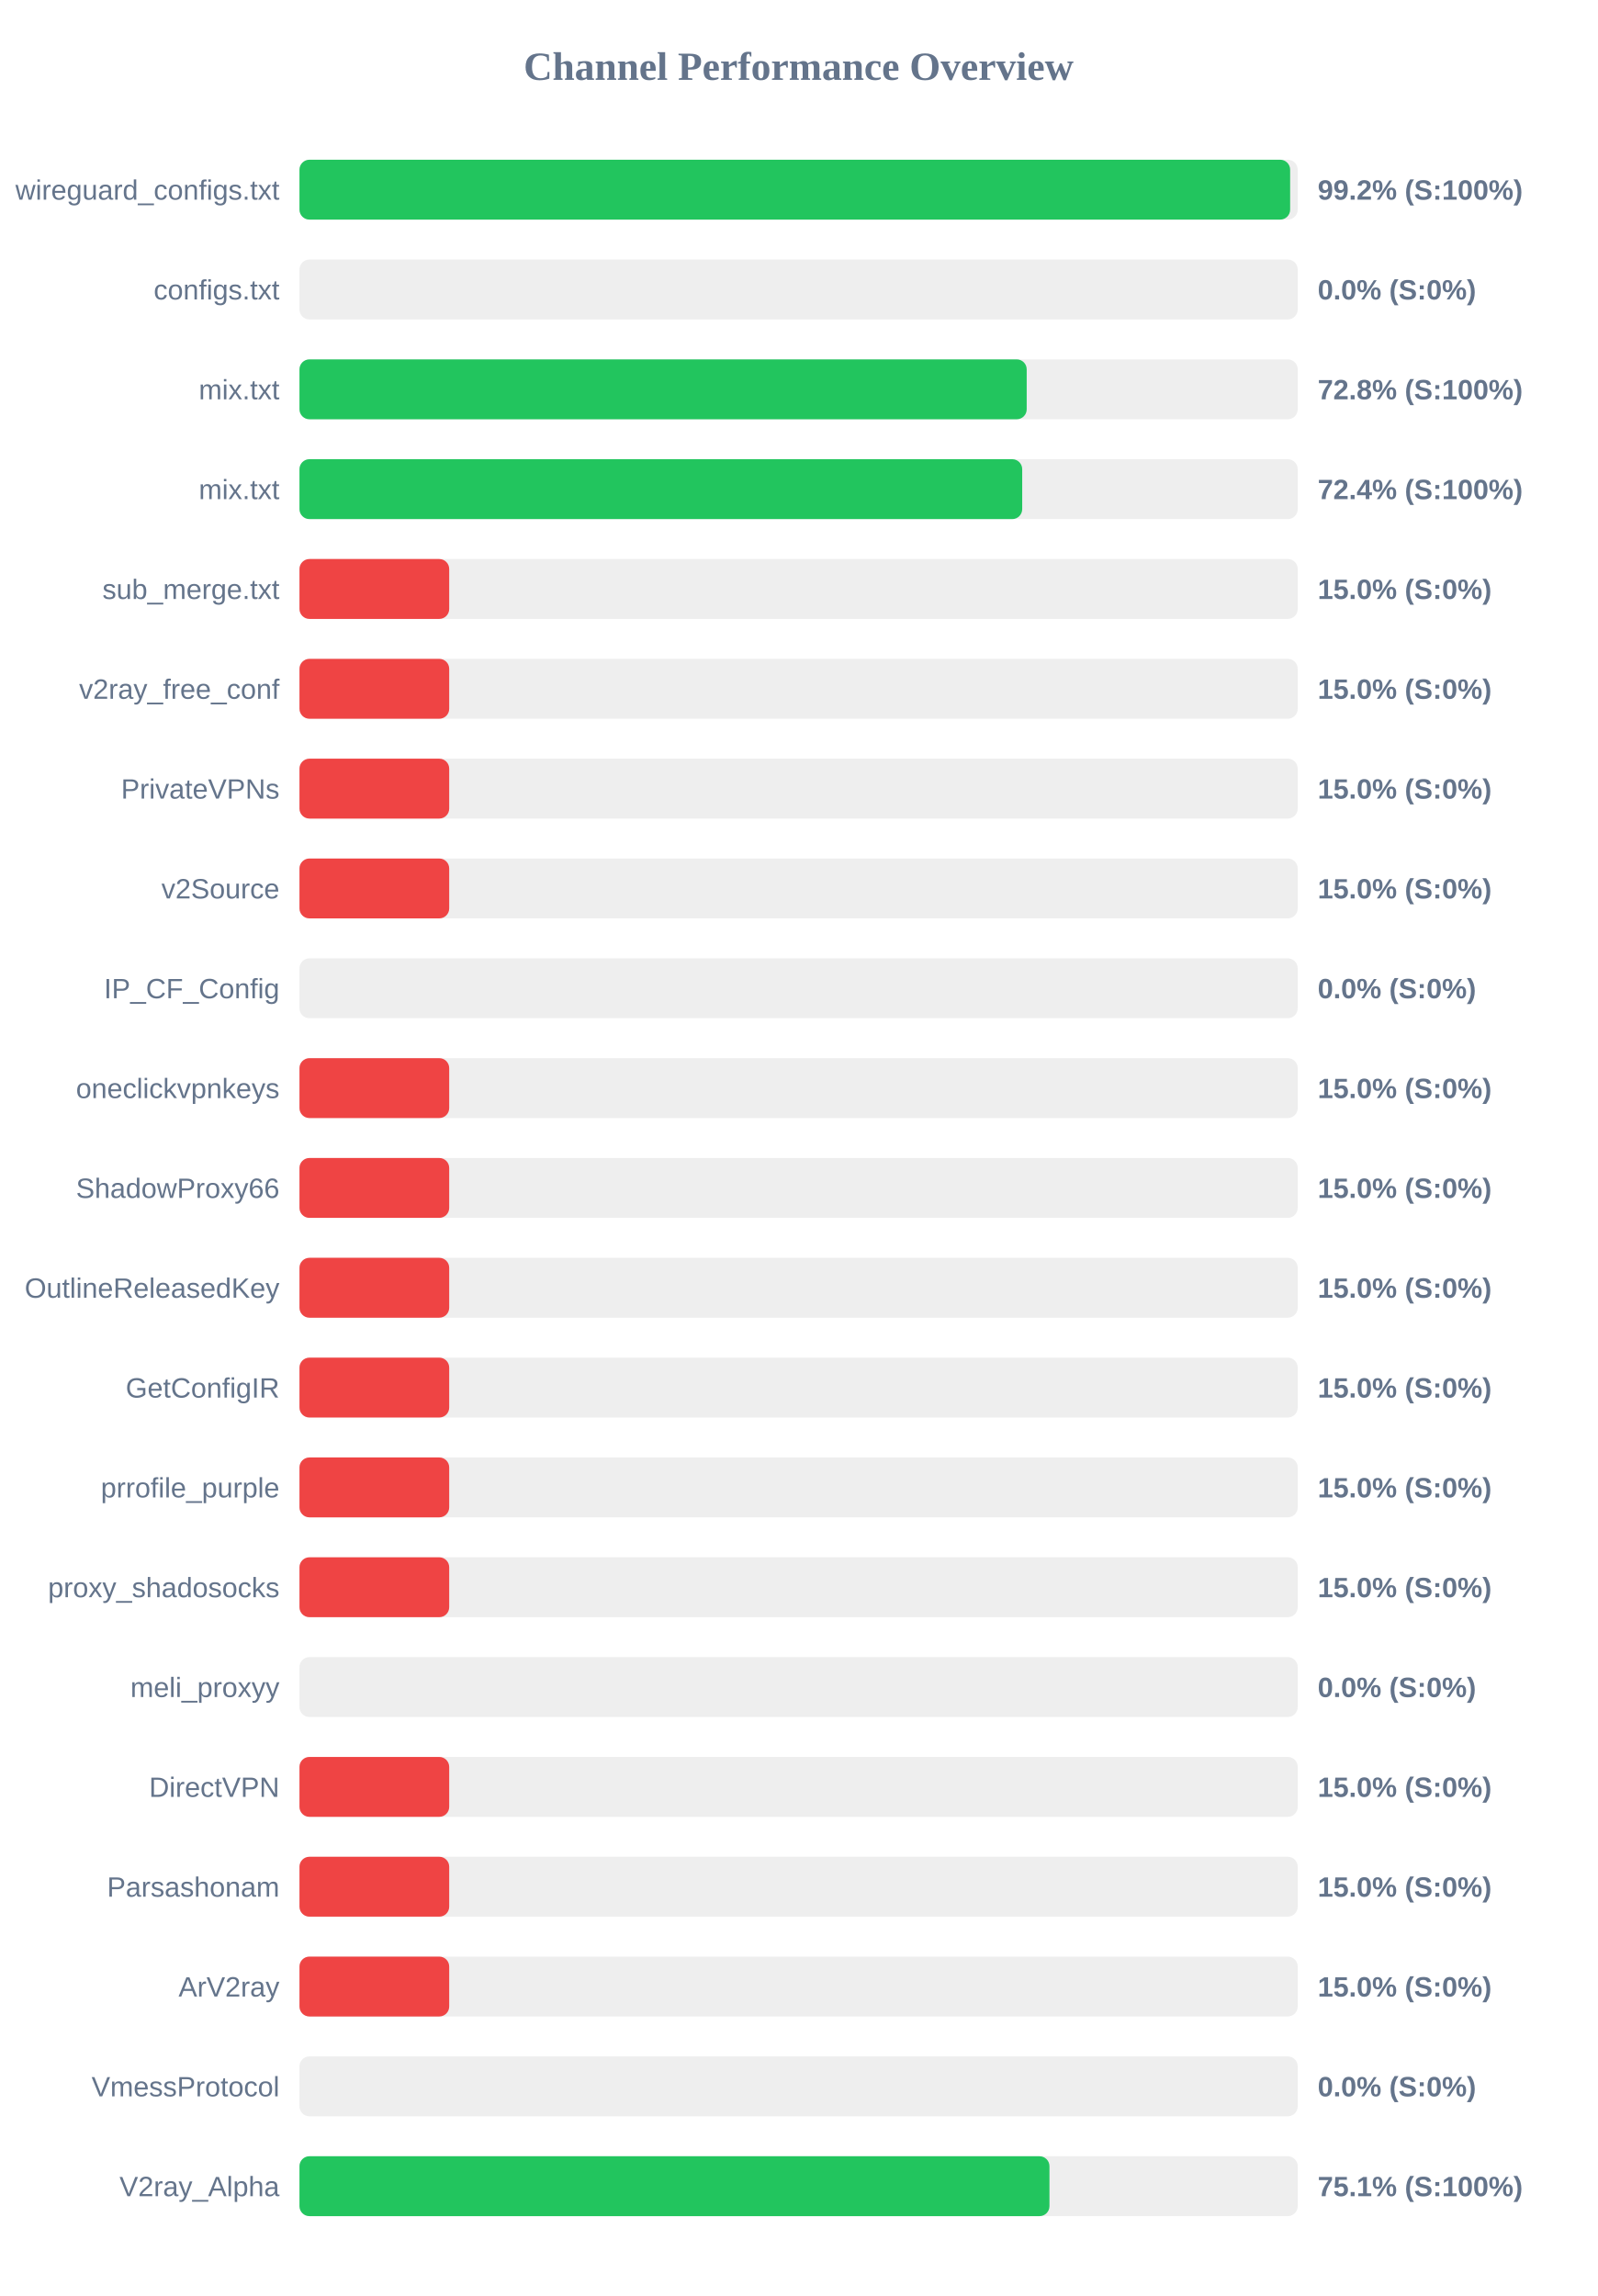
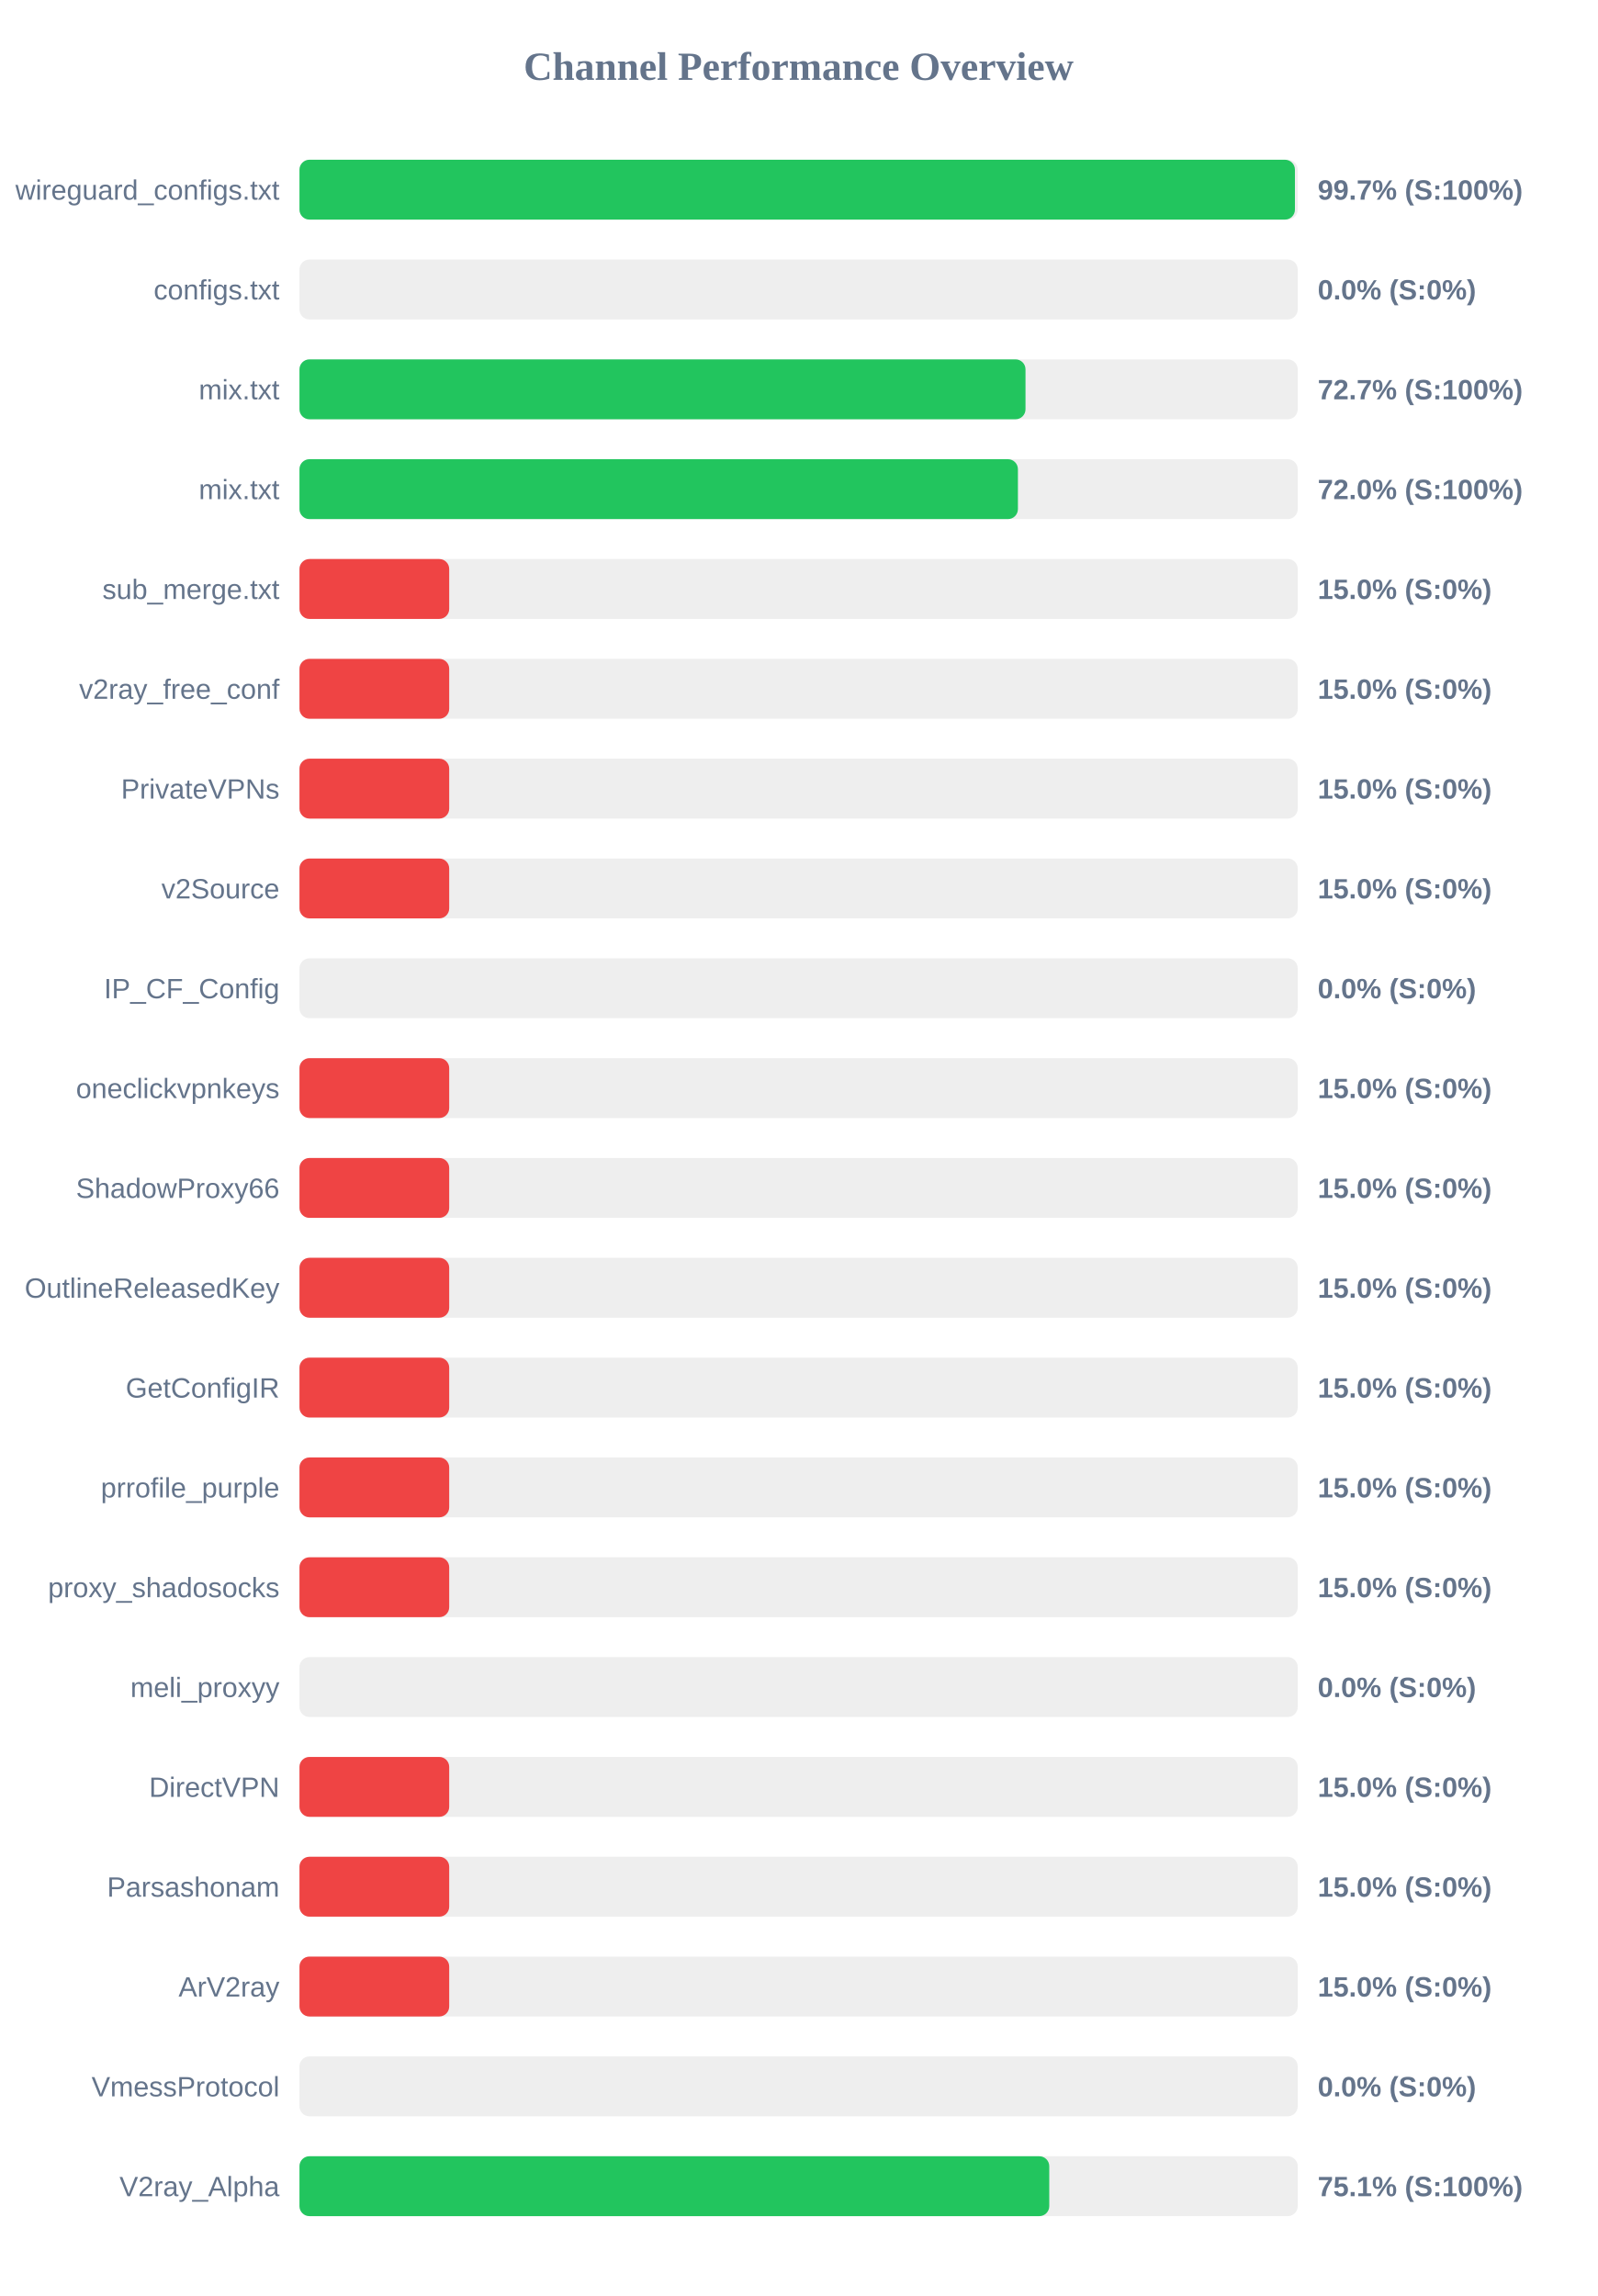
<svg xmlns="http://www.w3.org/2000/svg" width="800" height="1150" version="1.1">
  <style>
        .row { font: 14px Arial; fill: #64748b; }
        .score { font: bold 14px Arial; fill: #64748b; }
    </style>
  <text x="400" y="40" text-anchor="middle" font-size="20px" font-weight="bold" fill="#64748b">Channel Performance Overview</text>
  <rect x="150" y="80" width="500" height="30" fill="#eee" rx="5" />
-   <rect x="150" y="80" width="496.2" height="30" fill="#22c55e" rx="5" />
+   <rect x="150" y="80" width="498.6" height="30" fill="#22c55e" rx="5" />
  <text x="140" y="100" text-anchor="end" class="row">wireguard_configs.txt</text>
-   <text x="660" y="100" text-anchor="start" class="score">99.2% (S:100%)</text>
+   <text x="660" y="100" text-anchor="start" class="score">99.7% (S:100%)</text>
  <rect x="150" y="130" width="500" height="30" fill="#eee" rx="5" />
  <rect x="150" y="130" width="0.0" height="30" fill="#ef4444" rx="5" />
  <text x="140" y="150" text-anchor="end" class="row">configs.txt</text>
  <text x="660" y="150" text-anchor="start" class="score">0.0% (S:0%)</text>
  <rect x="150" y="180" width="500" height="30" fill="#eee" rx="5" />
-   <rect x="150" y="180" width="364.25" height="30" fill="#22c55e" rx="5" />
+   <rect x="150" y="180" width="363.65" height="30" fill="#22c55e" rx="5" />
  <text x="140" y="200" text-anchor="end" class="row">mix.txt</text>
-   <text x="660" y="200" text-anchor="start" class="score">72.8% (S:100%)</text>
+   <text x="660" y="200" text-anchor="start" class="score">72.7% (S:100%)</text>
  <rect x="150" y="230" width="500" height="30" fill="#eee" rx="5" />
-   <rect x="150" y="230" width="362.0" height="30" fill="#22c55e" rx="5" />
+   <rect x="150" y="230" width="359.85" height="30" fill="#22c55e" rx="5" />
  <text x="140" y="250" text-anchor="end" class="row">mix.txt</text>
-   <text x="660" y="250" text-anchor="start" class="score">72.4% (S:100%)</text>
+   <text x="660" y="250" text-anchor="start" class="score">72.0% (S:100%)</text>
  <rect x="150" y="280" width="500" height="30" fill="#eee" rx="5" />
  <rect x="150" y="280" width="75.0" height="30" fill="#ef4444" rx="5" />
  <text x="140" y="300" text-anchor="end" class="row">sub_merge.txt</text>
  <text x="660" y="300" text-anchor="start" class="score">15.0% (S:0%)</text>
  <rect x="150" y="330" width="500" height="30" fill="#eee" rx="5" />
  <rect x="150" y="330" width="75.0" height="30" fill="#ef4444" rx="5" />
  <text x="140" y="350" text-anchor="end" class="row">v2ray_free_conf</text>
  <text x="660" y="350" text-anchor="start" class="score">15.0% (S:0%)</text>
  <rect x="150" y="380" width="500" height="30" fill="#eee" rx="5" />
  <rect x="150" y="380" width="75.0" height="30" fill="#ef4444" rx="5" />
  <text x="140" y="400" text-anchor="end" class="row">PrivateVPNs</text>
  <text x="660" y="400" text-anchor="start" class="score">15.0% (S:0%)</text>
  <rect x="150" y="430" width="500" height="30" fill="#eee" rx="5" />
  <rect x="150" y="430" width="75.0" height="30" fill="#ef4444" rx="5" />
  <text x="140" y="450" text-anchor="end" class="row">v2Source</text>
  <text x="660" y="450" text-anchor="start" class="score">15.0% (S:0%)</text>
  <rect x="150" y="480" width="500" height="30" fill="#eee" rx="5" />
  <rect x="150" y="480" width="0.0" height="30" fill="#ef4444" rx="5" />
  <text x="140" y="500" text-anchor="end" class="row">IP_CF_Config</text>
  <text x="660" y="500" text-anchor="start" class="score">0.0% (S:0%)</text>
  <rect x="150" y="530" width="500" height="30" fill="#eee" rx="5" />
  <rect x="150" y="530" width="75.0" height="30" fill="#ef4444" rx="5" />
  <text x="140" y="550" text-anchor="end" class="row">oneclickvpnkeys</text>
  <text x="660" y="550" text-anchor="start" class="score">15.0% (S:0%)</text>
  <rect x="150" y="580" width="500" height="30" fill="#eee" rx="5" />
  <rect x="150" y="580" width="75.0" height="30" fill="#ef4444" rx="5" />
  <text x="140" y="600" text-anchor="end" class="row">ShadowProxy66</text>
  <text x="660" y="600" text-anchor="start" class="score">15.0% (S:0%)</text>
  <rect x="150" y="630" width="500" height="30" fill="#eee" rx="5" />
  <rect x="150" y="630" width="75.0" height="30" fill="#ef4444" rx="5" />
  <text x="140" y="650" text-anchor="end" class="row">OutlineReleasedKey</text>
  <text x="660" y="650" text-anchor="start" class="score">15.0% (S:0%)</text>
  <rect x="150" y="680" width="500" height="30" fill="#eee" rx="5" />
  <rect x="150" y="680" width="75.0" height="30" fill="#ef4444" rx="5" />
  <text x="140" y="700" text-anchor="end" class="row">GetConfigIR</text>
  <text x="660" y="700" text-anchor="start" class="score">15.0% (S:0%)</text>
  <rect x="150" y="730" width="500" height="30" fill="#eee" rx="5" />
  <rect x="150" y="730" width="75.0" height="30" fill="#ef4444" rx="5" />
  <text x="140" y="750" text-anchor="end" class="row">prrofile_purple</text>
  <text x="660" y="750" text-anchor="start" class="score">15.0% (S:0%)</text>
  <rect x="150" y="780" width="500" height="30" fill="#eee" rx="5" />
  <rect x="150" y="780" width="75.0" height="30" fill="#ef4444" rx="5" />
  <text x="140" y="800" text-anchor="end" class="row">proxy_shadosocks</text>
  <text x="660" y="800" text-anchor="start" class="score">15.0% (S:0%)</text>
  <rect x="150" y="830" width="500" height="30" fill="#eee" rx="5" />
  <rect x="150" y="830" width="0.0" height="30" fill="#ef4444" rx="5" />
  <text x="140" y="850" text-anchor="end" class="row">meli_proxyy</text>
  <text x="660" y="850" text-anchor="start" class="score">0.0% (S:0%)</text>
  <rect x="150" y="880" width="500" height="30" fill="#eee" rx="5" />
  <rect x="150" y="880" width="75.0" height="30" fill="#ef4444" rx="5" />
  <text x="140" y="900" text-anchor="end" class="row">DirectVPN</text>
  <text x="660" y="900" text-anchor="start" class="score">15.0% (S:0%)</text>
  <rect x="150" y="930" width="500" height="30" fill="#eee" rx="5" />
  <rect x="150" y="930" width="75.0" height="30" fill="#ef4444" rx="5" />
  <text x="140" y="950" text-anchor="end" class="row">Parsashonam</text>
  <text x="660" y="950" text-anchor="start" class="score">15.0% (S:0%)</text>
  <rect x="150" y="980" width="500" height="30" fill="#eee" rx="5" />
  <rect x="150" y="980" width="75.0" height="30" fill="#ef4444" rx="5" />
  <text x="140" y="1000" text-anchor="end" class="row">ArV2ray</text>
  <text x="660" y="1000" text-anchor="start" class="score">15.0% (S:0%)</text>
  <rect x="150" y="1030" width="500" height="30" fill="#eee" rx="5" />
  <rect x="150" y="1030" width="0.0" height="30" fill="#ef4444" rx="5" />
  <text x="140" y="1050" text-anchor="end" class="row">VmessProtocol</text>
  <text x="660" y="1050" text-anchor="start" class="score">0.0% (S:0%)</text>
  <rect x="150" y="1080" width="500" height="30" fill="#eee" rx="5" />
-   <rect x="150" y="1080" width="375.65" height="30" fill="#22c55e" rx="5" />
+   <rect x="150" y="1080" width="375.55" height="30" fill="#22c55e" rx="5" />
  <text x="140" y="1100" text-anchor="end" class="row">V2ray_Alpha</text>
  <text x="660" y="1100" text-anchor="start" class="score">75.1% (S:100%)</text>
</svg>
